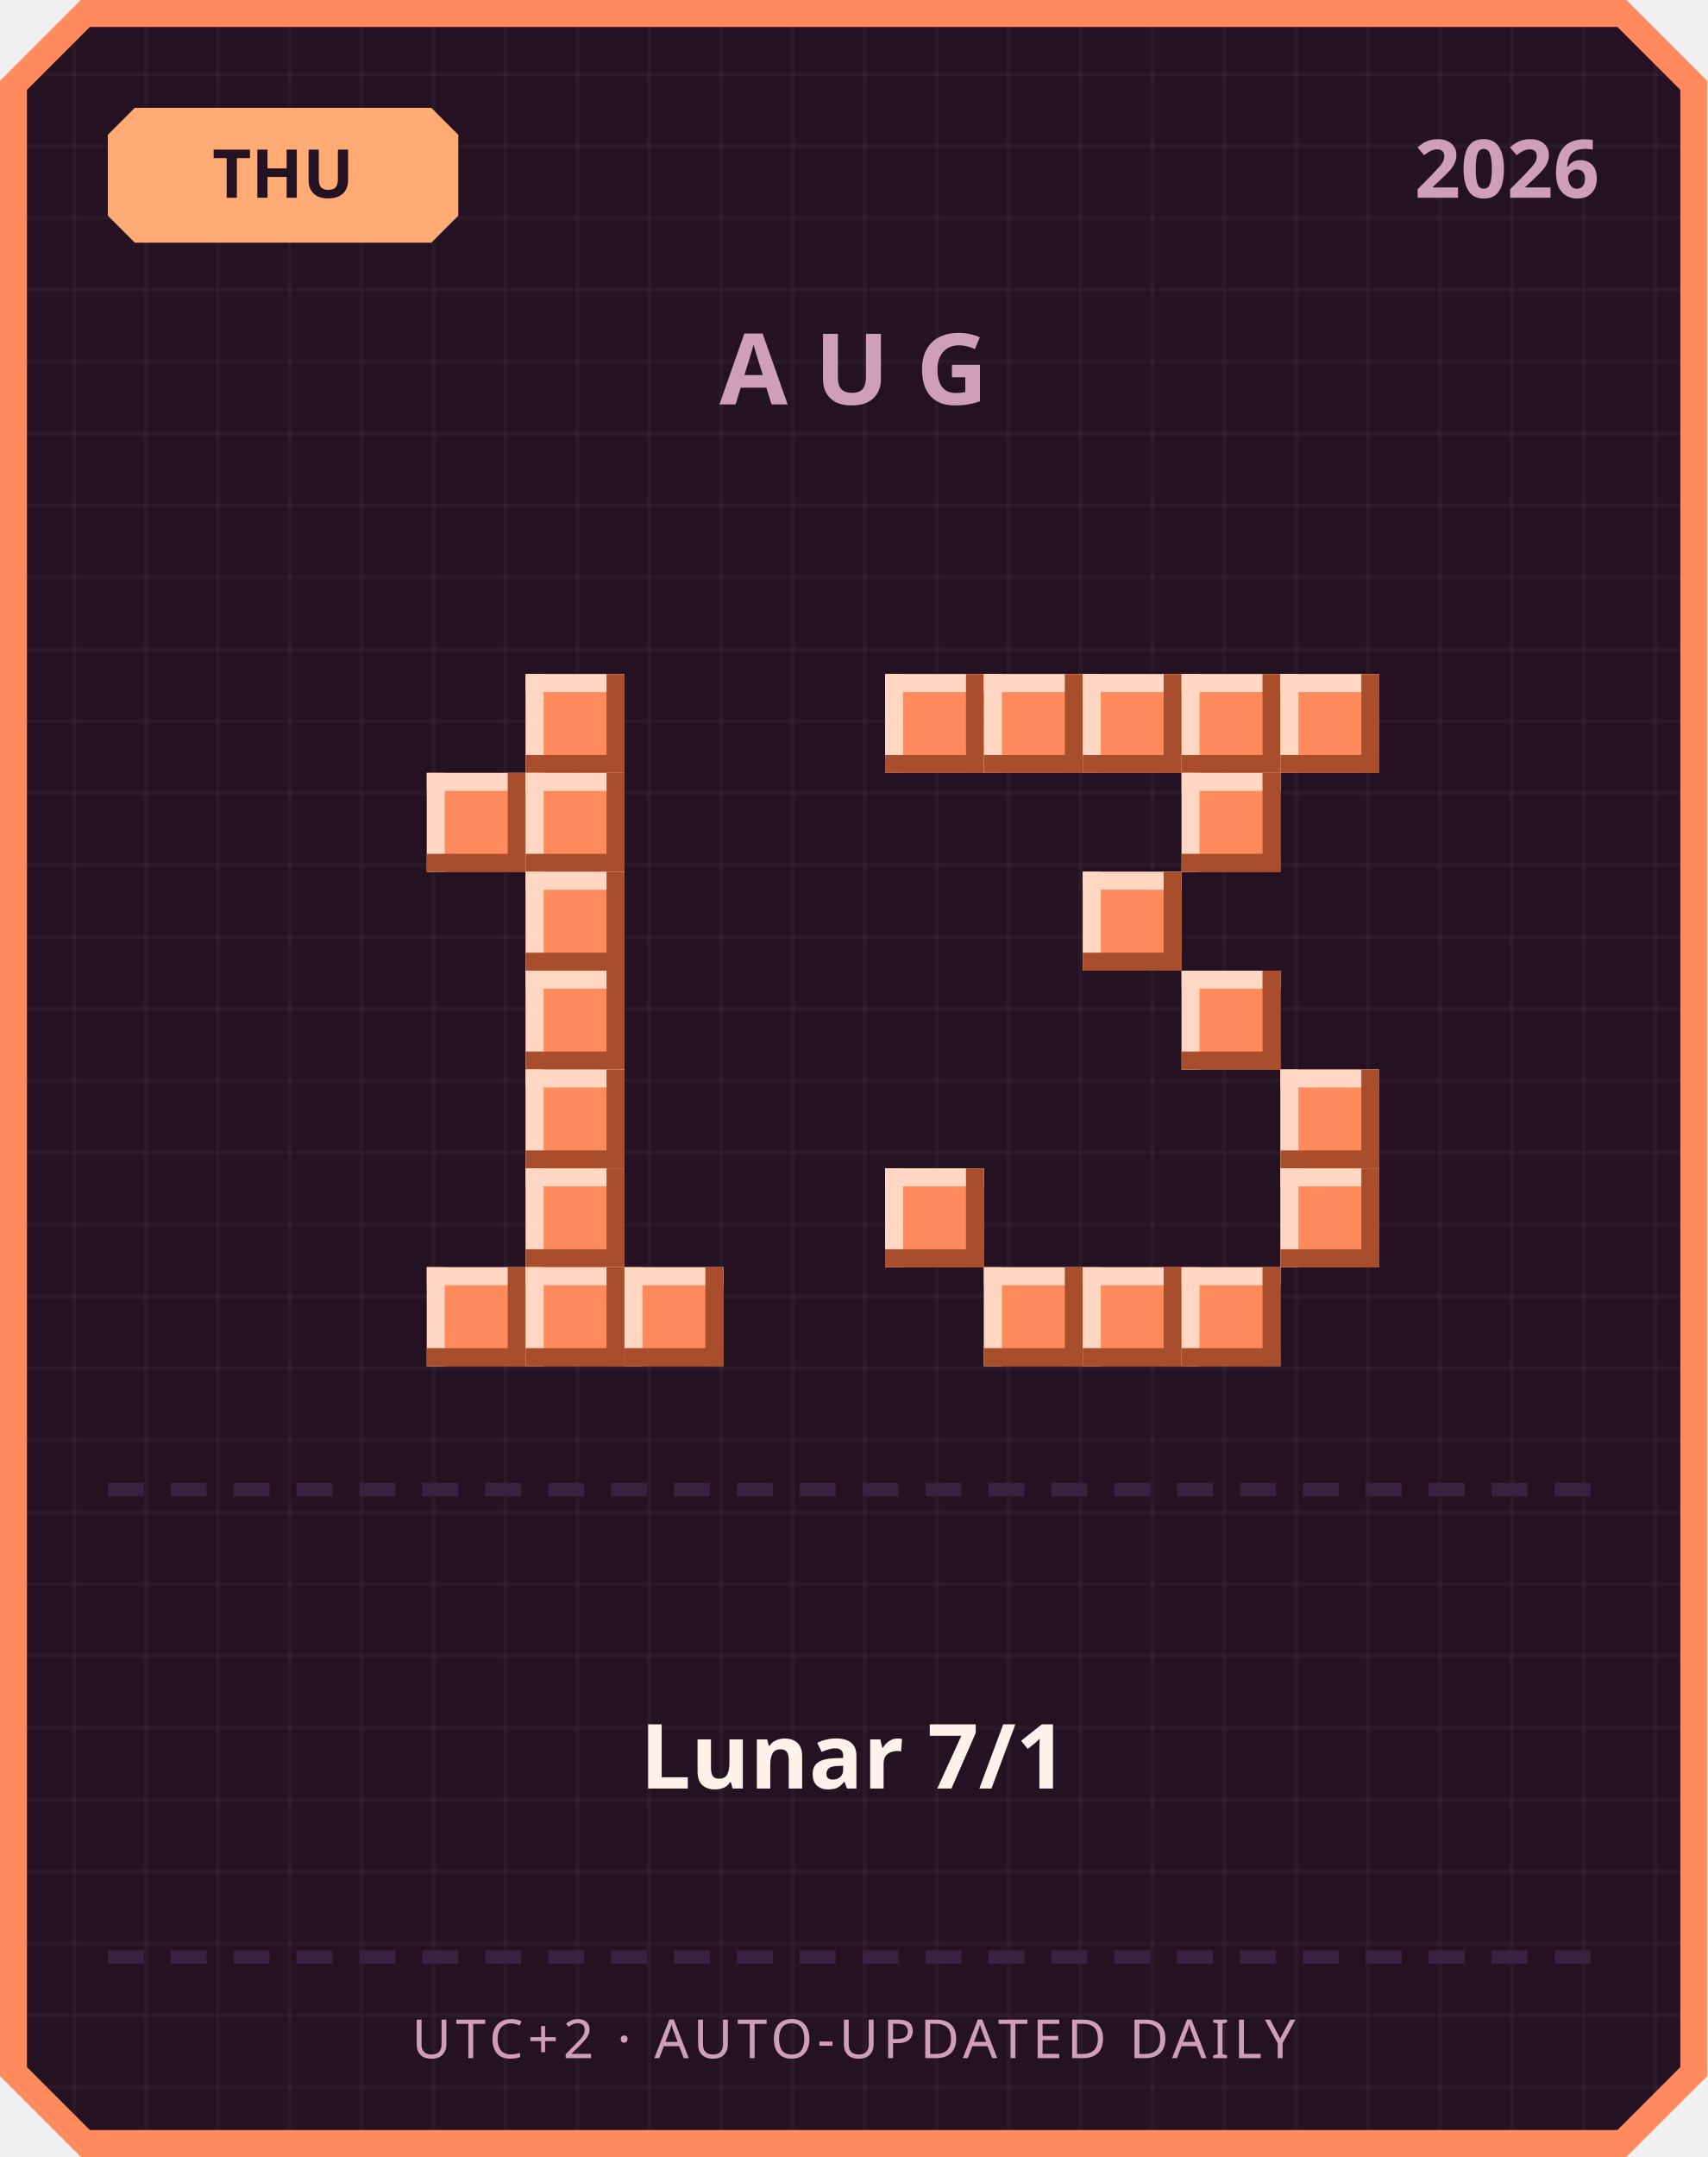
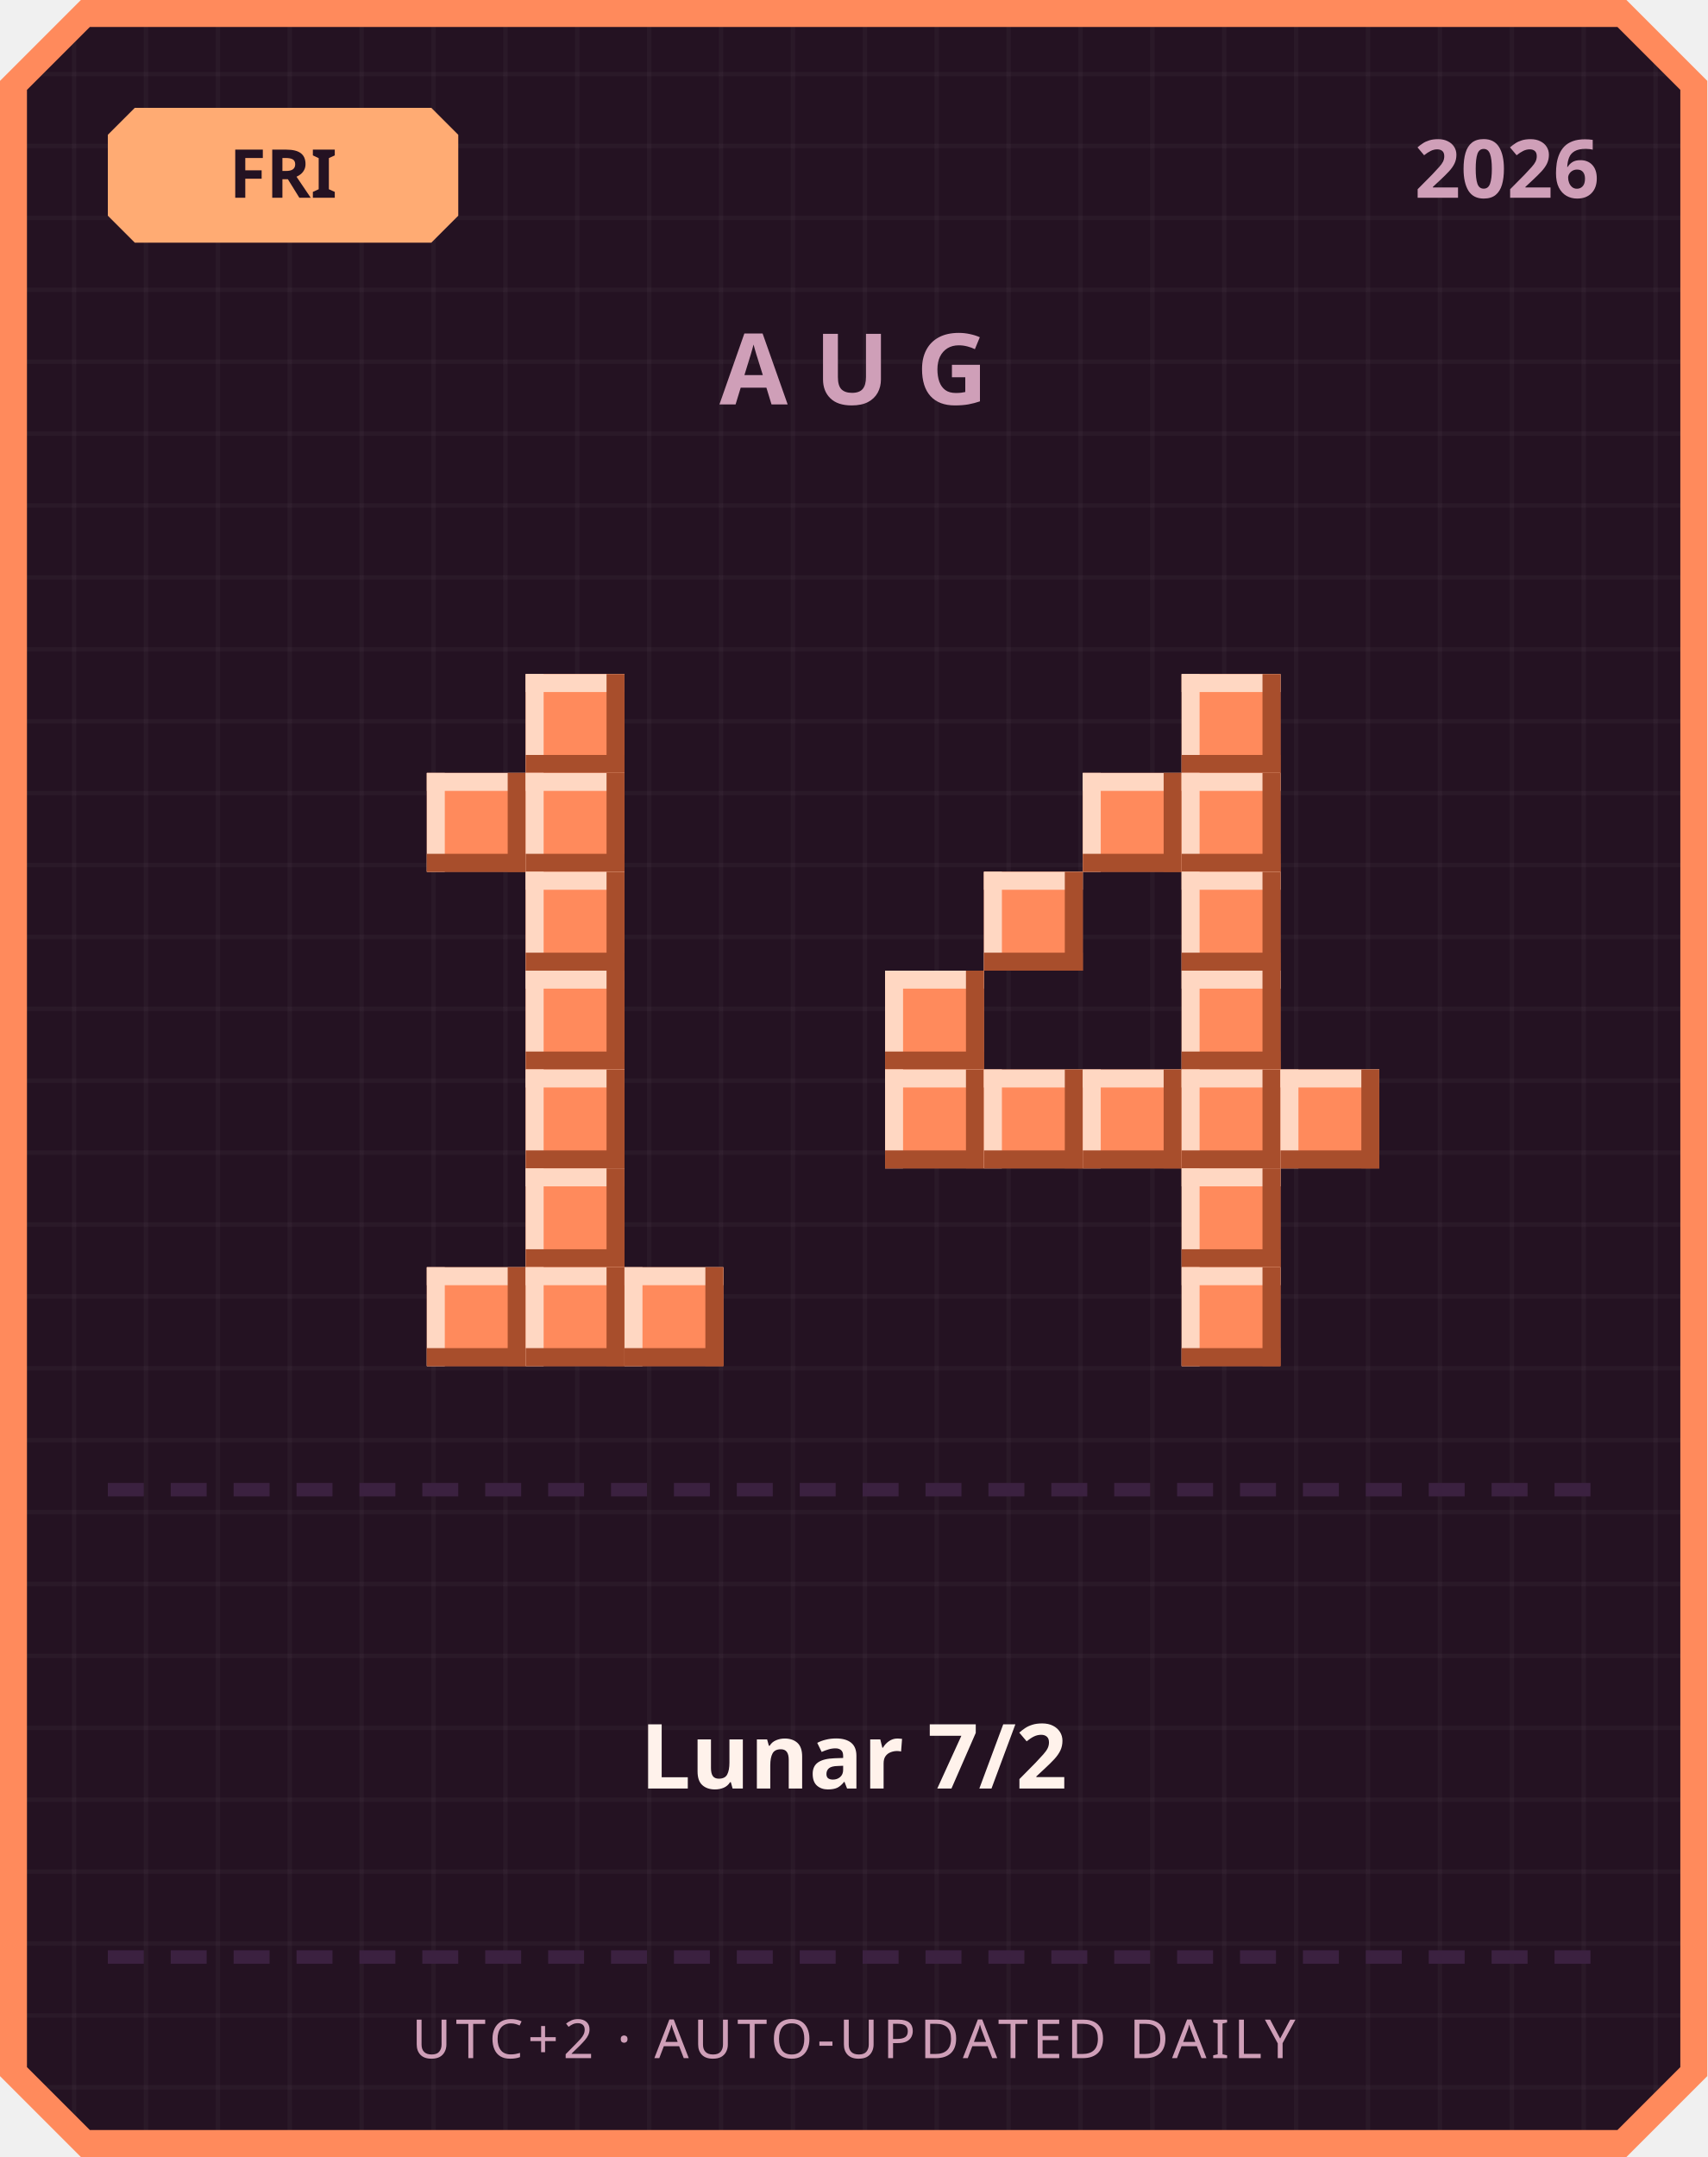
<svg xmlns="http://www.w3.org/2000/svg" width="380" height="480" viewBox="0 0 380 480">
  <defs>
    <pattern id="grid" width="16" height="16" patternUnits="userSpaceOnUse">
      <rect width="16" height="16" fill="#241222" />
      <rect width="1" height="16" fill="#ffffff" opacity="0.03" />
      <rect width="16" height="1" fill="#ffffff" opacity="0.03" />
    </pattern>
  </defs>
  <path d="M 18,0 L 362,0 L 380,18 L 380,462 L 362,480 L 18,480 L 0,462 L 0,18 Z" fill="#ff8a5c" />
  <path d="M 20,6 L 360,6 L 374,20 L 374,460 L 360,474 L 20,474 L 6,460 L 6,20 Z" fill="url(#grid)" />
  <path d="M 30,24 L 96,24 L 102,30 L 102,48 L 96,54 L 30,54 L 24,48 L 24,30 Z" fill="#ffab73" />
-   <text x="63" y="44" text-anchor="middle" font-family="'Segoe UI', sans-serif" font-size="15" font-weight="700" fill="#241222">THU</text>
+   <text x="63" y="44" text-anchor="middle" font-family="'Segoe UI', sans-serif" font-size="15" font-weight="700" fill="#241222">FRI</text>
  <text x="356" y="44" text-anchor="end" font-family="'Segoe UI', sans-serif" font-size="18" font-weight="700" fill="#cf9fb8">2026</text>
  <text x="190" y="90" text-anchor="middle" font-family="'Segoe UI', sans-serif" font-size="22" font-weight="700" letter-spacing="6" fill="#cf9fb8">AUG</text>
  <rect x="117" y="150" width="22" height="22" fill="#ff8a5c" />
  <rect x="117" y="150" width="22" height="4" fill="#ffd7c2" />
  <rect x="117" y="150" width="4" height="22" fill="#ffd7c2" />
  <rect x="117" y="168" width="22" height="4" fill="#a84e2c" />
  <rect x="135" y="150" width="4" height="22" fill="#a84e2c" />
  <rect x="95" y="172" width="22" height="22" fill="#ff8a5c" />
  <rect x="95" y="172" width="22" height="4" fill="#ffd7c2" />
  <rect x="95" y="172" width="4" height="22" fill="#ffd7c2" />
  <rect x="95" y="190" width="22" height="4" fill="#a84e2c" />
  <rect x="113" y="172" width="4" height="22" fill="#a84e2c" />
  <rect x="117" y="172" width="22" height="22" fill="#ff8a5c" />
  <rect x="117" y="172" width="22" height="4" fill="#ffd7c2" />
  <rect x="117" y="172" width="4" height="22" fill="#ffd7c2" />
  <rect x="117" y="190" width="22" height="4" fill="#a84e2c" />
  <rect x="135" y="172" width="4" height="22" fill="#a84e2c" />
  <rect x="117" y="194" width="22" height="22" fill="#ff8a5c" />
  <rect x="117" y="194" width="22" height="4" fill="#ffd7c2" />
  <rect x="117" y="194" width="4" height="22" fill="#ffd7c2" />
  <rect x="117" y="212" width="22" height="4" fill="#a84e2c" />
  <rect x="135" y="194" width="4" height="22" fill="#a84e2c" />
  <rect x="117" y="216" width="22" height="22" fill="#ff8a5c" />
  <rect x="117" y="216" width="22" height="4" fill="#ffd7c2" />
  <rect x="117" y="216" width="4" height="22" fill="#ffd7c2" />
  <rect x="117" y="234" width="22" height="4" fill="#a84e2c" />
  <rect x="135" y="216" width="4" height="22" fill="#a84e2c" />
  <rect x="117" y="238" width="22" height="22" fill="#ff8a5c" />
  <rect x="117" y="238" width="22" height="4" fill="#ffd7c2" />
  <rect x="117" y="238" width="4" height="22" fill="#ffd7c2" />
  <rect x="117" y="256" width="22" height="4" fill="#a84e2c" />
  <rect x="135" y="238" width="4" height="22" fill="#a84e2c" />
  <rect x="117" y="260" width="22" height="22" fill="#ff8a5c" />
  <rect x="117" y="260" width="22" height="4" fill="#ffd7c2" />
  <rect x="117" y="260" width="4" height="22" fill="#ffd7c2" />
  <rect x="117" y="278" width="22" height="4" fill="#a84e2c" />
  <rect x="135" y="260" width="4" height="22" fill="#a84e2c" />
  <rect x="95" y="282" width="22" height="22" fill="#ff8a5c" />
  <rect x="95" y="282" width="22" height="4" fill="#ffd7c2" />
  <rect x="95" y="282" width="4" height="22" fill="#ffd7c2" />
  <rect x="95" y="300" width="22" height="4" fill="#a84e2c" />
  <rect x="113" y="282" width="4" height="22" fill="#a84e2c" />
  <rect x="117" y="282" width="22" height="22" fill="#ff8a5c" />
  <rect x="117" y="282" width="22" height="4" fill="#ffd7c2" />
  <rect x="117" y="282" width="4" height="22" fill="#ffd7c2" />
  <rect x="117" y="300" width="22" height="4" fill="#a84e2c" />
  <rect x="135" y="282" width="4" height="22" fill="#a84e2c" />
  <rect x="139" y="282" width="22" height="22" fill="#ff8a5c" />
  <rect x="139" y="282" width="22" height="4" fill="#ffd7c2" />
  <rect x="139" y="282" width="4" height="22" fill="#ffd7c2" />
  <rect x="139" y="300" width="22" height="4" fill="#a84e2c" />
  <rect x="157" y="282" width="4" height="22" fill="#a84e2c" />
-   <rect x="197" y="150" width="22" height="22" fill="#ff8a5c" />
-   <rect x="197" y="150" width="22" height="4" fill="#ffd7c2" />
-   <rect x="197" y="150" width="4" height="22" fill="#ffd7c2" />
-   <rect x="197" y="168" width="22" height="4" fill="#a84e2c" />
-   <rect x="215" y="150" width="4" height="22" fill="#a84e2c" />
-   <rect x="219" y="150" width="22" height="22" fill="#ff8a5c" />
-   <rect x="219" y="150" width="22" height="4" fill="#ffd7c2" />
-   <rect x="219" y="150" width="4" height="22" fill="#ffd7c2" />
-   <rect x="219" y="168" width="22" height="4" fill="#a84e2c" />
-   <rect x="237" y="150" width="4" height="22" fill="#a84e2c" />
-   <rect x="241" y="150" width="22" height="22" fill="#ff8a5c" />
-   <rect x="241" y="150" width="22" height="4" fill="#ffd7c2" />
-   <rect x="241" y="150" width="4" height="22" fill="#ffd7c2" />
-   <rect x="241" y="168" width="22" height="4" fill="#a84e2c" />
-   <rect x="259" y="150" width="4" height="22" fill="#a84e2c" />
  <rect x="263" y="150" width="22" height="22" fill="#ff8a5c" />
  <rect x="263" y="150" width="22" height="4" fill="#ffd7c2" />
  <rect x="263" y="150" width="4" height="22" fill="#ffd7c2" />
  <rect x="263" y="168" width="22" height="4" fill="#a84e2c" />
  <rect x="281" y="150" width="4" height="22" fill="#a84e2c" />
-   <rect x="285" y="150" width="22" height="22" fill="#ff8a5c" />
-   <rect x="285" y="150" width="22" height="4" fill="#ffd7c2" />
-   <rect x="285" y="150" width="4" height="22" fill="#ffd7c2" />
-   <rect x="285" y="168" width="22" height="4" fill="#a84e2c" />
-   <rect x="303" y="150" width="4" height="22" fill="#a84e2c" />
+   <rect x="241" y="172" width="22" height="22" fill="#ff8a5c" />
+   <rect x="241" y="172" width="22" height="4" fill="#ffd7c2" />
+   <rect x="241" y="172" width="4" height="22" fill="#ffd7c2" />
+   <rect x="241" y="190" width="22" height="4" fill="#a84e2c" />
+   <rect x="259" y="172" width="4" height="22" fill="#a84e2c" />
  <rect x="263" y="172" width="22" height="22" fill="#ff8a5c" />
  <rect x="263" y="172" width="22" height="4" fill="#ffd7c2" />
  <rect x="263" y="172" width="4" height="22" fill="#ffd7c2" />
  <rect x="263" y="190" width="22" height="4" fill="#a84e2c" />
  <rect x="281" y="172" width="4" height="22" fill="#a84e2c" />
-   <rect x="241" y="194" width="22" height="22" fill="#ff8a5c" />
-   <rect x="241" y="194" width="22" height="4" fill="#ffd7c2" />
-   <rect x="241" y="194" width="4" height="22" fill="#ffd7c2" />
-   <rect x="241" y="212" width="22" height="4" fill="#a84e2c" />
-   <rect x="259" y="194" width="4" height="22" fill="#a84e2c" />
+   <rect x="219" y="194" width="22" height="22" fill="#ff8a5c" />
+   <rect x="219" y="194" width="22" height="4" fill="#ffd7c2" />
+   <rect x="219" y="194" width="4" height="22" fill="#ffd7c2" />
+   <rect x="219" y="212" width="22" height="4" fill="#a84e2c" />
+   <rect x="237" y="194" width="4" height="22" fill="#a84e2c" />
+   <rect x="263" y="194" width="22" height="22" fill="#ff8a5c" />
+   <rect x="263" y="194" width="22" height="4" fill="#ffd7c2" />
+   <rect x="263" y="194" width="4" height="22" fill="#ffd7c2" />
+   <rect x="263" y="212" width="22" height="4" fill="#a84e2c" />
+   <rect x="281" y="194" width="4" height="22" fill="#a84e2c" />
+   <rect x="197" y="216" width="22" height="22" fill="#ff8a5c" />
+   <rect x="197" y="216" width="22" height="4" fill="#ffd7c2" />
+   <rect x="197" y="216" width="4" height="22" fill="#ffd7c2" />
+   <rect x="197" y="234" width="22" height="4" fill="#a84e2c" />
+   <rect x="215" y="216" width="4" height="22" fill="#a84e2c" />
  <rect x="263" y="216" width="22" height="22" fill="#ff8a5c" />
  <rect x="263" y="216" width="22" height="4" fill="#ffd7c2" />
  <rect x="263" y="216" width="4" height="22" fill="#ffd7c2" />
  <rect x="263" y="234" width="22" height="4" fill="#a84e2c" />
  <rect x="281" y="216" width="4" height="22" fill="#a84e2c" />
+   <rect x="197" y="238" width="22" height="22" fill="#ff8a5c" />
+   <rect x="197" y="238" width="22" height="4" fill="#ffd7c2" />
+   <rect x="197" y="238" width="4" height="22" fill="#ffd7c2" />
+   <rect x="197" y="256" width="22" height="4" fill="#a84e2c" />
+   <rect x="215" y="238" width="4" height="22" fill="#a84e2c" />
+   <rect x="219" y="238" width="22" height="22" fill="#ff8a5c" />
+   <rect x="219" y="238" width="22" height="4" fill="#ffd7c2" />
+   <rect x="219" y="238" width="4" height="22" fill="#ffd7c2" />
+   <rect x="219" y="256" width="22" height="4" fill="#a84e2c" />
+   <rect x="237" y="238" width="4" height="22" fill="#a84e2c" />
+   <rect x="241" y="238" width="22" height="22" fill="#ff8a5c" />
+   <rect x="241" y="238" width="22" height="4" fill="#ffd7c2" />
+   <rect x="241" y="238" width="4" height="22" fill="#ffd7c2" />
+   <rect x="241" y="256" width="22" height="4" fill="#a84e2c" />
+   <rect x="259" y="238" width="4" height="22" fill="#a84e2c" />
+   <rect x="263" y="238" width="22" height="22" fill="#ff8a5c" />
+   <rect x="263" y="238" width="22" height="4" fill="#ffd7c2" />
+   <rect x="263" y="238" width="4" height="22" fill="#ffd7c2" />
+   <rect x="263" y="256" width="22" height="4" fill="#a84e2c" />
+   <rect x="281" y="238" width="4" height="22" fill="#a84e2c" />
  <rect x="285" y="238" width="22" height="22" fill="#ff8a5c" />
  <rect x="285" y="238" width="22" height="4" fill="#ffd7c2" />
  <rect x="285" y="238" width="4" height="22" fill="#ffd7c2" />
  <rect x="285" y="256" width="22" height="4" fill="#a84e2c" />
  <rect x="303" y="238" width="4" height="22" fill="#a84e2c" />
-   <rect x="197" y="260" width="22" height="22" fill="#ff8a5c" />
-   <rect x="197" y="260" width="22" height="4" fill="#ffd7c2" />
-   <rect x="197" y="260" width="4" height="22" fill="#ffd7c2" />
-   <rect x="197" y="278" width="22" height="4" fill="#a84e2c" />
-   <rect x="215" y="260" width="4" height="22" fill="#a84e2c" />
-   <rect x="285" y="260" width="22" height="22" fill="#ff8a5c" />
-   <rect x="285" y="260" width="22" height="4" fill="#ffd7c2" />
-   <rect x="285" y="260" width="4" height="22" fill="#ffd7c2" />
-   <rect x="285" y="278" width="22" height="4" fill="#a84e2c" />
-   <rect x="303" y="260" width="4" height="22" fill="#a84e2c" />
-   <rect x="219" y="282" width="22" height="22" fill="#ff8a5c" />
-   <rect x="219" y="282" width="22" height="4" fill="#ffd7c2" />
-   <rect x="219" y="282" width="4" height="22" fill="#ffd7c2" />
-   <rect x="219" y="300" width="22" height="4" fill="#a84e2c" />
-   <rect x="237" y="282" width="4" height="22" fill="#a84e2c" />
-   <rect x="241" y="282" width="22" height="22" fill="#ff8a5c" />
-   <rect x="241" y="282" width="22" height="4" fill="#ffd7c2" />
-   <rect x="241" y="282" width="4" height="22" fill="#ffd7c2" />
-   <rect x="241" y="300" width="22" height="4" fill="#a84e2c" />
-   <rect x="259" y="282" width="4" height="22" fill="#a84e2c" />
+   <rect x="263" y="260" width="22" height="22" fill="#ff8a5c" />
+   <rect x="263" y="260" width="22" height="4" fill="#ffd7c2" />
+   <rect x="263" y="260" width="4" height="22" fill="#ffd7c2" />
+   <rect x="263" y="278" width="22" height="4" fill="#a84e2c" />
+   <rect x="281" y="260" width="4" height="22" fill="#a84e2c" />
  <rect x="263" y="282" width="22" height="22" fill="#ff8a5c" />
  <rect x="263" y="282" width="22" height="4" fill="#ffd7c2" />
  <rect x="263" y="282" width="4" height="22" fill="#ffd7c2" />
  <rect x="263" y="300" width="22" height="4" fill="#a84e2c" />
  <rect x="281" y="282" width="4" height="22" fill="#a84e2c" />
  <rect x="24" y="330" width="8" height="3" fill="#3b2140" />
  <rect x="38" y="330" width="8" height="3" fill="#3b2140" />
  <rect x="52" y="330" width="8" height="3" fill="#3b2140" />
  <rect x="66" y="330" width="8" height="3" fill="#3b2140" />
  <rect x="80" y="330" width="8" height="3" fill="#3b2140" />
  <rect x="94" y="330" width="8" height="3" fill="#3b2140" />
  <rect x="108" y="330" width="8" height="3" fill="#3b2140" />
  <rect x="122" y="330" width="8" height="3" fill="#3b2140" />
  <rect x="136" y="330" width="8" height="3" fill="#3b2140" />
  <rect x="150" y="330" width="8" height="3" fill="#3b2140" />
  <rect x="164" y="330" width="8" height="3" fill="#3b2140" />
  <rect x="178" y="330" width="8" height="3" fill="#3b2140" />
  <rect x="192" y="330" width="8" height="3" fill="#3b2140" />
  <rect x="206" y="330" width="8" height="3" fill="#3b2140" />
  <rect x="220" y="330" width="8" height="3" fill="#3b2140" />
  <rect x="234" y="330" width="8" height="3" fill="#3b2140" />
  <rect x="248" y="330" width="8" height="3" fill="#3b2140" />
  <rect x="262" y="330" width="8" height="3" fill="#3b2140" />
  <rect x="276" y="330" width="8" height="3" fill="#3b2140" />
  <rect x="290" y="330" width="8" height="3" fill="#3b2140" />
  <rect x="304" y="330" width="8" height="3" fill="#3b2140" />
  <rect x="318" y="330" width="8" height="3" fill="#3b2140" />
  <rect x="332" y="330" width="8" height="3" fill="#3b2140" />
  <rect x="346" y="330" width="8" height="3" fill="#3b2140" />
-   <text x="190" y="398" text-anchor="middle" font-family="'Segoe UI', 'Microsoft JhengHei', sans-serif" font-size="20" font-weight="700" fill="#fff2eb">Lunar 7/1</text>
+   <text x="190" y="398" text-anchor="middle" font-family="'Segoe UI', 'Microsoft JhengHei', sans-serif" font-size="20" font-weight="700" fill="#fff2eb">Lunar 7/2</text>
  <rect x="24" y="434" width="8" height="3" fill="#3b2140" />
  <rect x="38" y="434" width="8" height="3" fill="#3b2140" />
  <rect x="52" y="434" width="8" height="3" fill="#3b2140" />
  <rect x="66" y="434" width="8" height="3" fill="#3b2140" />
  <rect x="80" y="434" width="8" height="3" fill="#3b2140" />
  <rect x="94" y="434" width="8" height="3" fill="#3b2140" />
  <rect x="108" y="434" width="8" height="3" fill="#3b2140" />
  <rect x="122" y="434" width="8" height="3" fill="#3b2140" />
  <rect x="136" y="434" width="8" height="3" fill="#3b2140" />
  <rect x="150" y="434" width="8" height="3" fill="#3b2140" />
  <rect x="164" y="434" width="8" height="3" fill="#3b2140" />
  <rect x="178" y="434" width="8" height="3" fill="#3b2140" />
  <rect x="192" y="434" width="8" height="3" fill="#3b2140" />
  <rect x="206" y="434" width="8" height="3" fill="#3b2140" />
  <rect x="220" y="434" width="8" height="3" fill="#3b2140" />
  <rect x="234" y="434" width="8" height="3" fill="#3b2140" />
  <rect x="248" y="434" width="8" height="3" fill="#3b2140" />
  <rect x="262" y="434" width="8" height="3" fill="#3b2140" />
  <rect x="276" y="434" width="8" height="3" fill="#3b2140" />
  <rect x="290" y="434" width="8" height="3" fill="#3b2140" />
  <rect x="304" y="434" width="8" height="3" fill="#3b2140" />
  <rect x="318" y="434" width="8" height="3" fill="#3b2140" />
  <rect x="332" y="434" width="8" height="3" fill="#3b2140" />
  <rect x="346" y="434" width="8" height="3" fill="#3b2140" />
  <text x="190" y="458" text-anchor="middle" font-family="'Segoe UI', sans-serif" font-size="12" letter-spacing="1" fill="#cf9fb8">UTC+2 · AUTO-UPDATED DAILY</text>
</svg>
